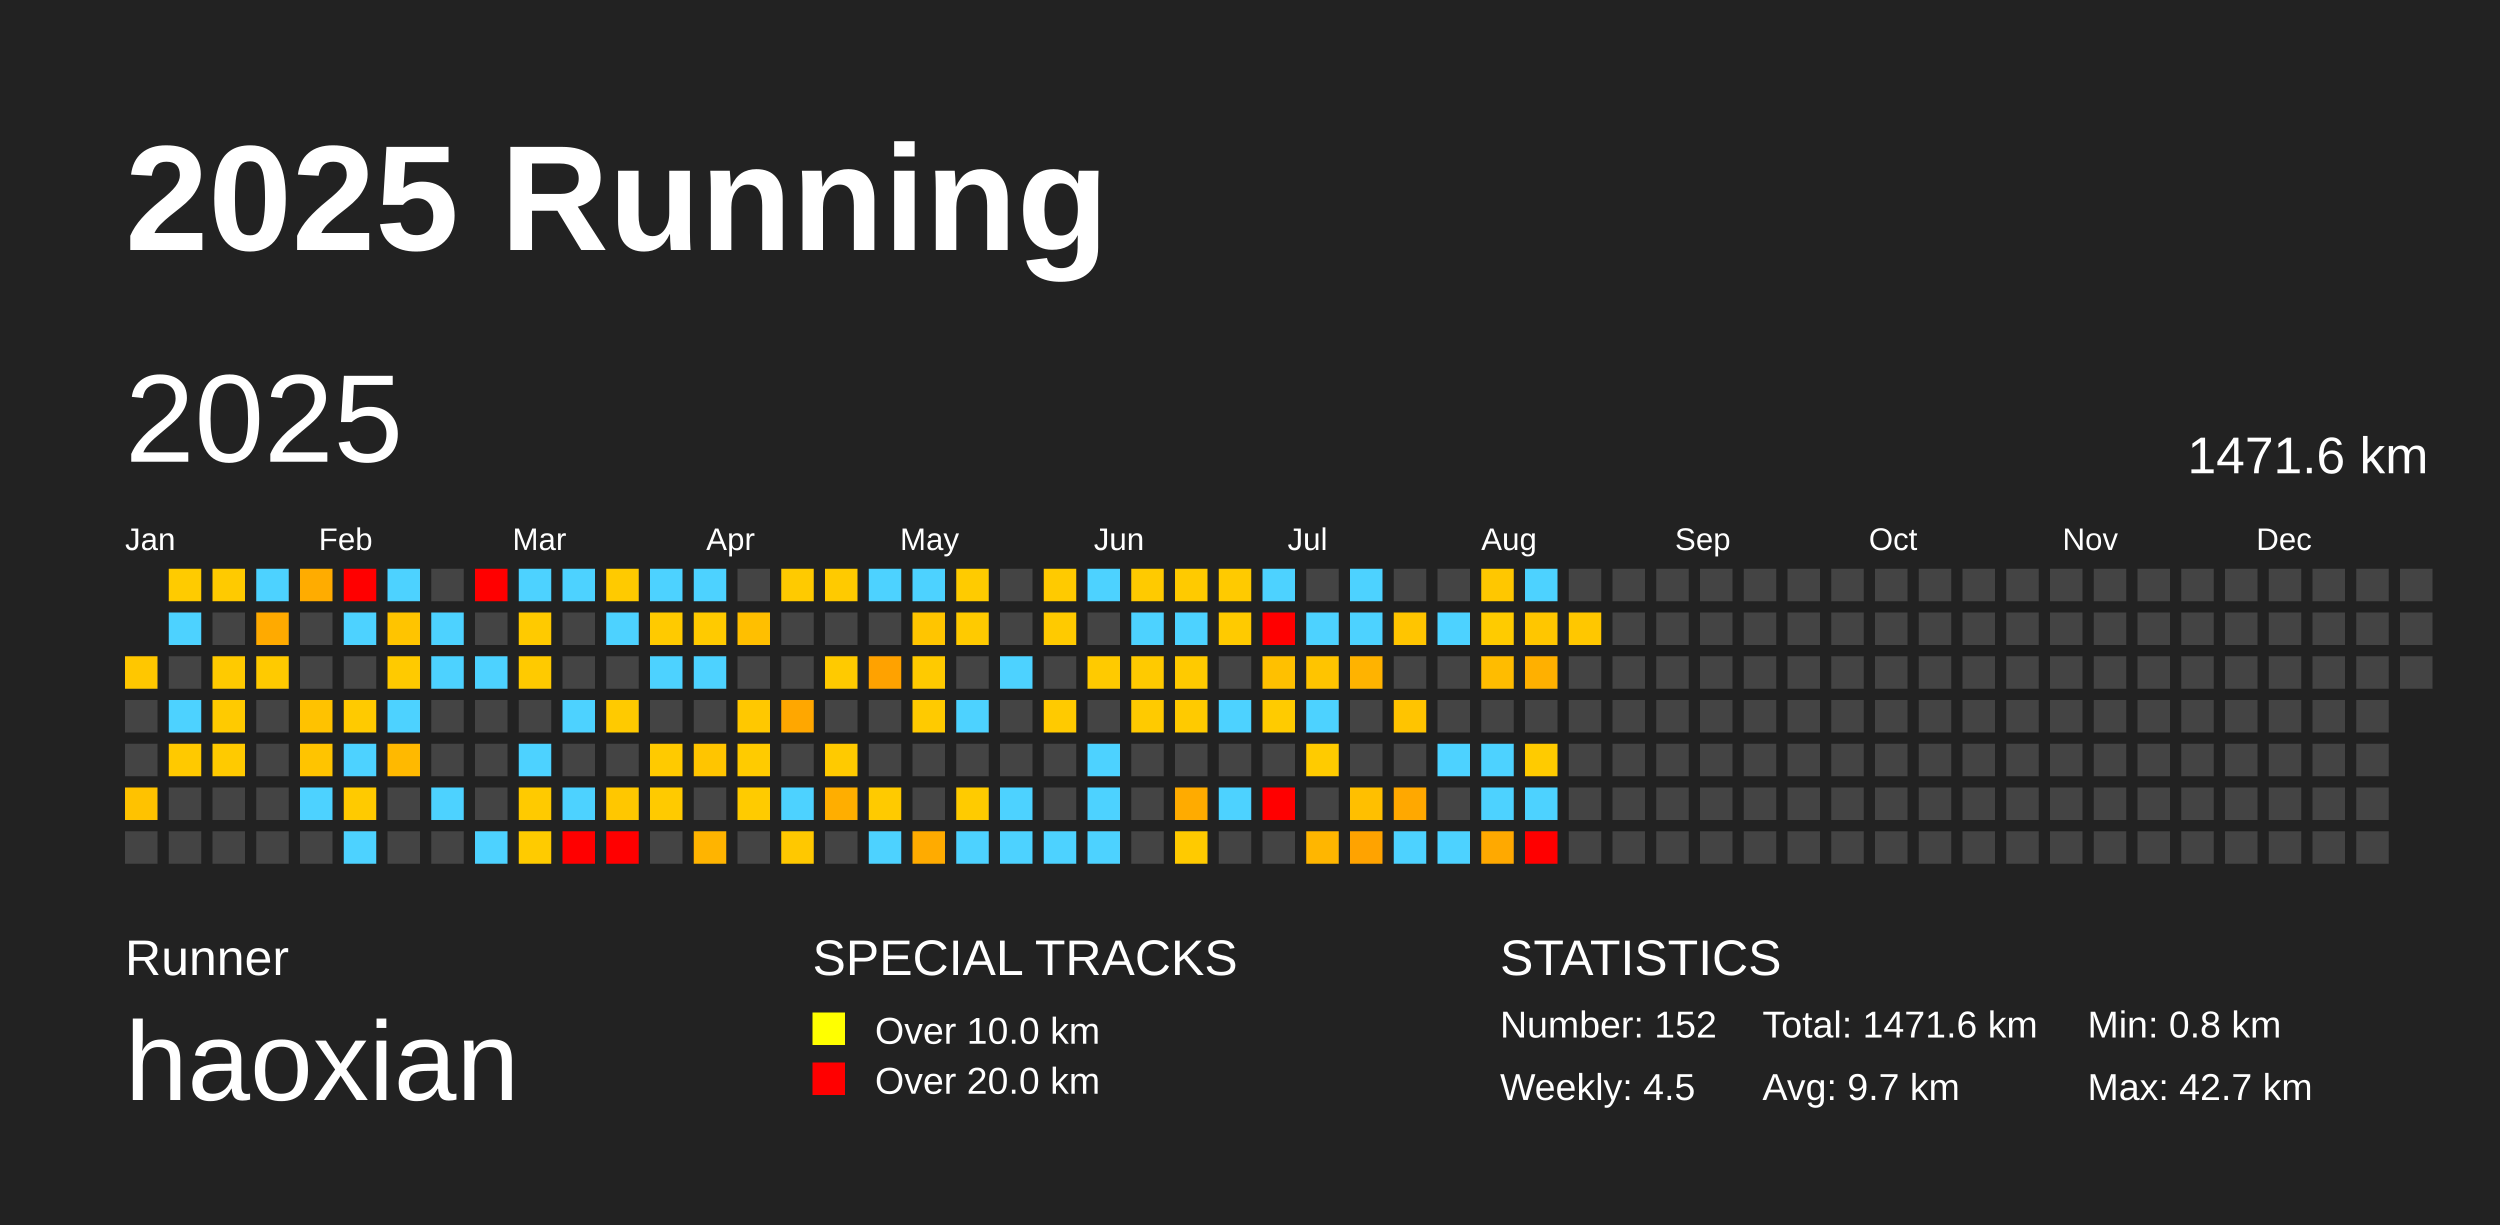
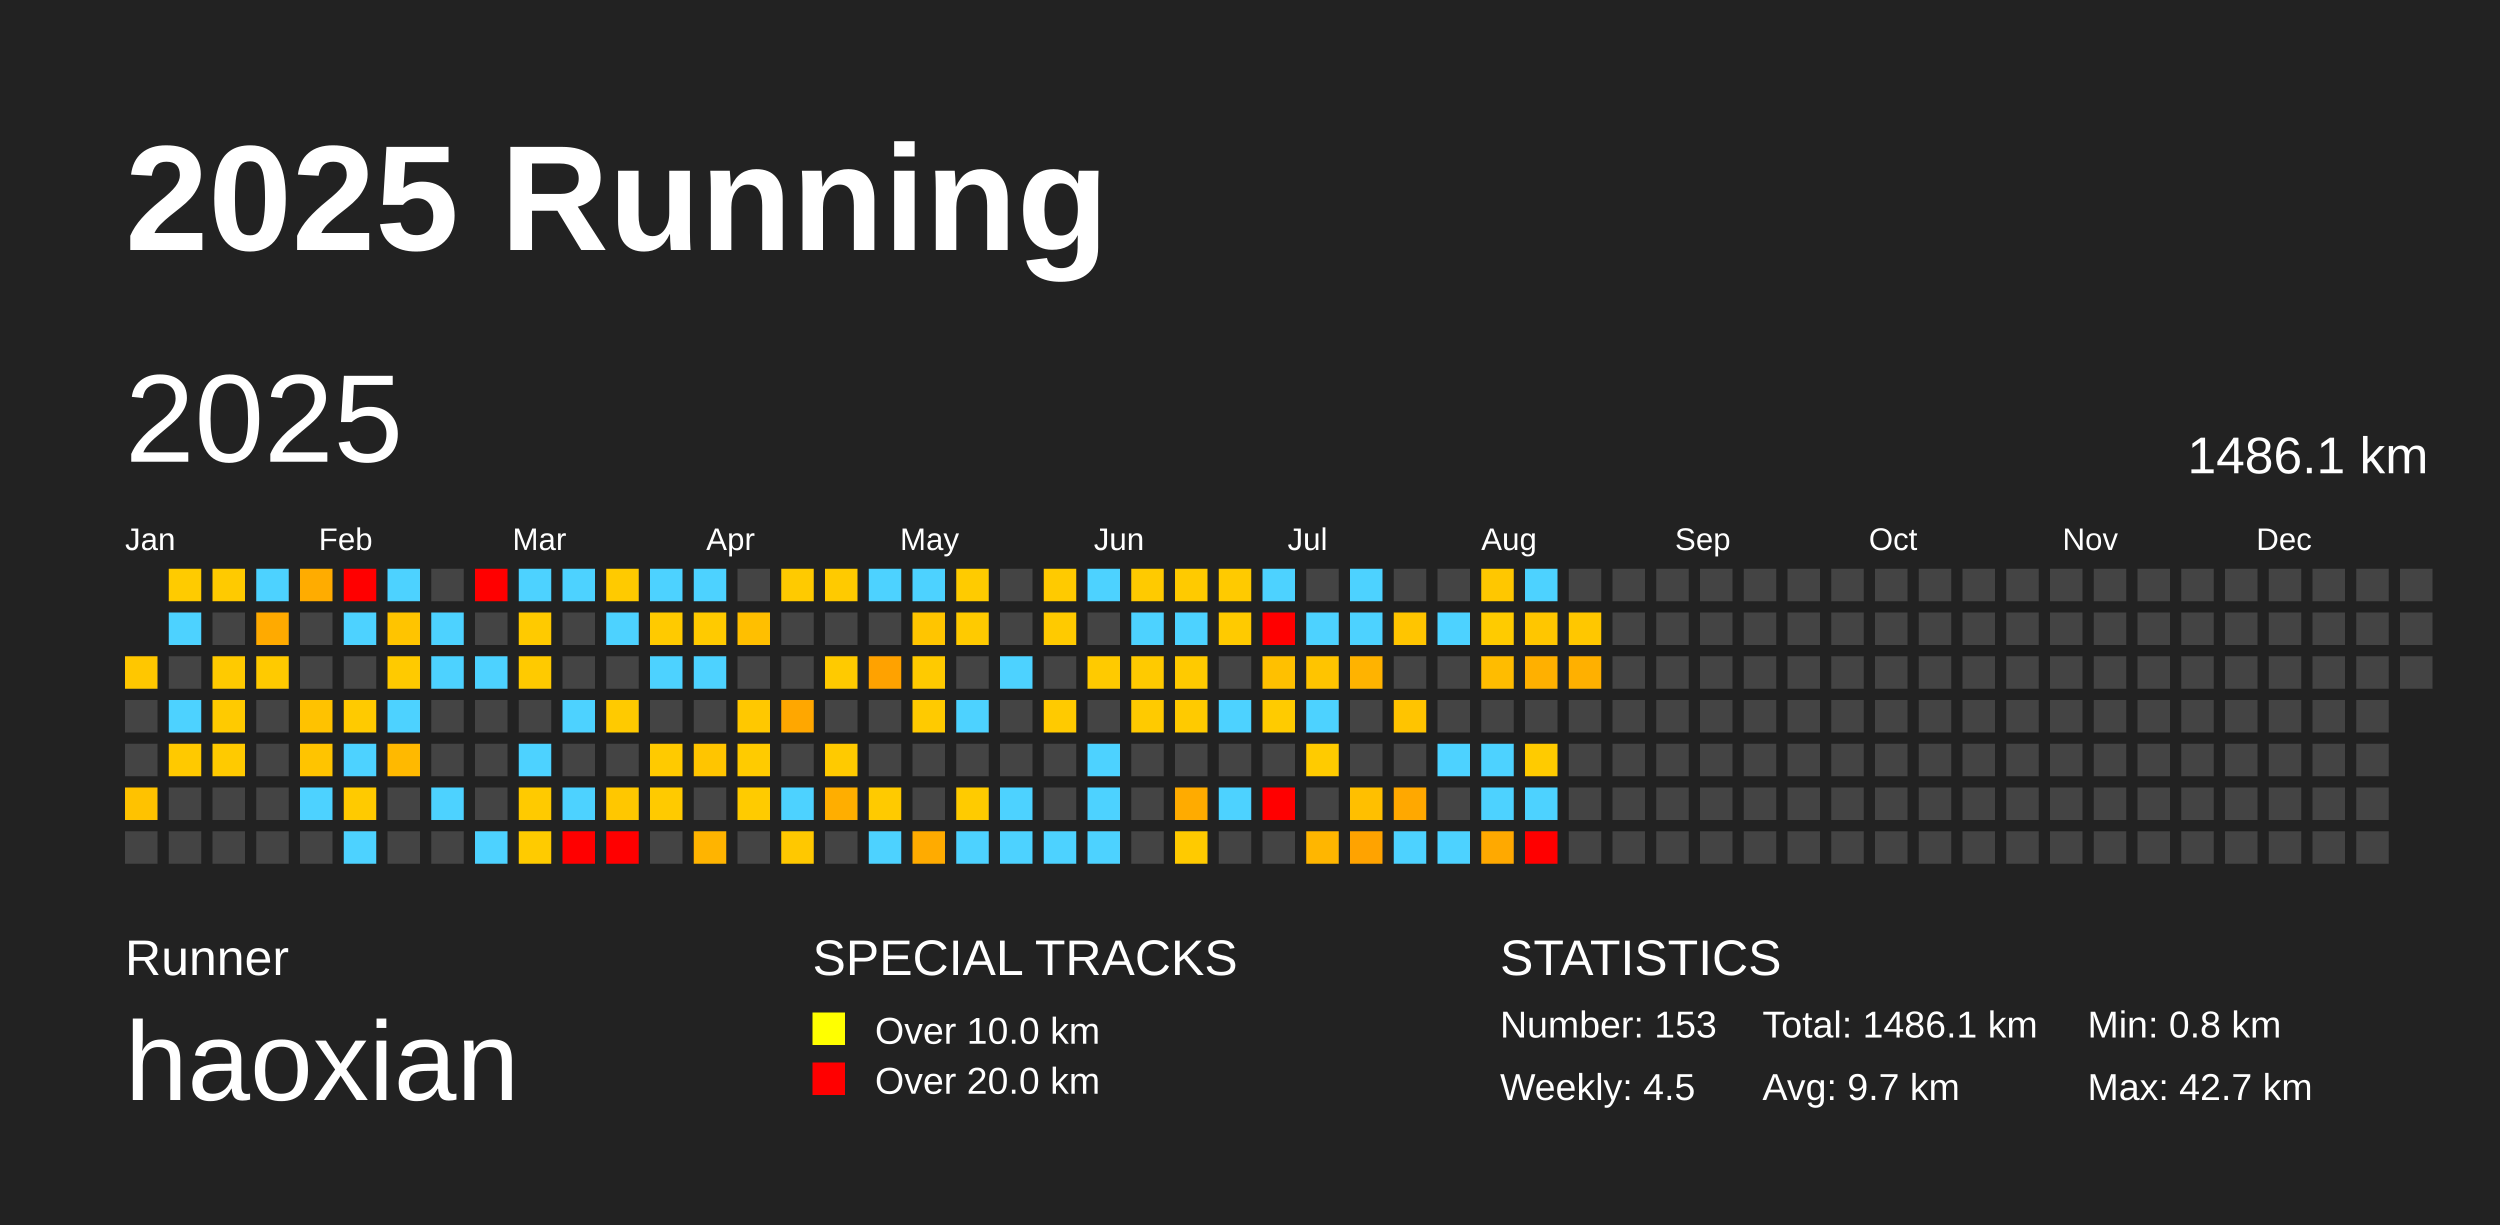
<svg xmlns="http://www.w3.org/2000/svg" baseProfile="full" height="98mm" version="1.1" viewBox="0,0,200,98" width="200mm">
  <defs />
  <rect fill="#222222" height="98" width="200" x="0" y="0" />
  <text fill="#FFFFFF" style="font-size:12px; font-family:Arial; font-weight:bold;" x="10" y="20">2025 Running</text>
  <text fill="#FFFFFF" style="font-size:4px; font-family:Arial" x="10" y="78">Runner</text>
  <text fill="#FFFFFF" style="font-size:9px; font-family:Arial" x="10" y="88">haoxian</text>
  <text fill="#FFFFFF" style="font-size:4px; font-family:Arial" x="65" y="78">SPECIAL TRACKS</text>
  <rect fill="yellow" height="2.6" width="2.6" x="65" y="81" />
  <text fill="#FFFFFF" style="font-size:3px; font-family:Arial" x="70" y="83.5">Over 10.0 km</text>
  <rect fill="red" height="2.6" width="2.6" x="65" y="85" />
  <text fill="#FFFFFF" style="font-size:3px; font-family:Arial" x="70" y="87.5">Over 20.0 km</text>
  <text fill="#FFFFFF" style="font-size:4px; font-family:Arial" x="120" y="78">STATISTICS</text>
-   <text fill="#FFFFFF" style="font-size:3px; font-family:Arial" x="120" y="83">Number: 152</text>
+   <text fill="#FFFFFF" style="font-size:3px; font-family:Arial" x="120" y="83">Number: 153</text>
  <text fill="#FFFFFF" style="font-size:3px; font-family:Arial" x="120" y="88">Weekly: 4.5</text>
-   <text fill="#FFFFFF" style="font-size:3px; font-family:Arial" x="141" y="83">Total: 1471.6 km</text>
+   <text fill="#FFFFFF" style="font-size:3px; font-family:Arial" x="141" y="83">Total: 1486.1 km</text>
  <text fill="#FFFFFF" style="font-size:3px; font-family:Arial" x="141" y="88">Avg: 9.7 km</text>
  <text fill="#FFFFFF" style="font-size:3px; font-family:Arial" x="167" y="83">Min: 0.8 km</text>
  <text fill="#FFFFFF" style="font-size:3px; font-family:Arial" x="167" y="88">Max: 42.7 km</text>
  <text dominant-baseline="hanging" fill="#FFFFFF" style="font-size:10.0px; font-family:Arial;" x="10" y="30">2025</text>
-   <text dominant-baseline="hanging" fill="#FFFFFF" style="font-size:4.125px; font-family:Arial;" x="175" y="35">1471.6 km</text>
+   <text dominant-baseline="hanging" fill="#FFFFFF" style="font-size:4.125px; font-family:Arial;" x="175" y="35">1486.1 km</text>
  <text fill="#FFFFFF" style="font-size:2.5px; font-family:Arial" x="10.0" y="44">Jan</text>
  <text fill="#FFFFFF" style="font-size:2.5px; font-family:Arial" x="25.5" y="44">Feb</text>
  <text fill="#FFFFFF" style="font-size:2.5px; font-family:Arial" x="41.0" y="44">Mar</text>
  <text fill="#FFFFFF" style="font-size:2.5px; font-family:Arial" x="56.5" y="44">Apr</text>
  <text fill="#FFFFFF" style="font-size:2.5px; font-family:Arial" x="72.0" y="44">May</text>
  <text fill="#FFFFFF" style="font-size:2.5px; font-family:Arial" x="87.5" y="44">Jun</text>
  <text fill="#FFFFFF" style="font-size:2.5px; font-family:Arial" x="103.0" y="44">Jul</text>
  <text fill="#FFFFFF" style="font-size:2.5px; font-family:Arial" x="118.5" y="44">Aug</text>
  <text fill="#FFFFFF" style="font-size:2.5px; font-family:Arial" x="134.0" y="44">Sep</text>
  <text fill="#FFFFFF" style="font-size:2.5px; font-family:Arial" x="149.5" y="44">Oct</text>
  <text fill="#FFFFFF" style="font-size:2.5px; font-family:Arial" x="165.0" y="44">Nov</text>
  <text fill="#FFFFFF" style="font-size:2.5px; font-family:Arial" x="180.5" y="44">Dec</text>
  <rect fill="#ffc700" height="2.6" width="2.6" x="10.0" y="52.5" />
  <rect fill="#444444" height="2.6" width="2.6" x="10.0" y="56.0" />
  <rect fill="#444444" height="2.6" width="2.6" x="10.0" y="59.5" />
  <rect fill="#ffc200" height="2.6" width="2.6" x="10.0" y="63.0" />
  <rect fill="#444444" height="2.6" width="2.6" x="10.0" y="66.5" />
  <rect fill="#ffcb00" height="2.6" width="2.6" x="13.5" y="45.5" />
  <rect fill="#4dd2ff" height="2.6" width="2.6" x="13.5" y="49.0" />
  <rect fill="#444444" height="2.6" width="2.6" x="13.5" y="52.5" />
  <rect fill="#4dd2ff" height="2.6" width="2.6" x="13.5" y="56.0" />
  <rect fill="#ffc900" height="2.6" width="2.6" x="13.5" y="59.5" />
  <rect fill="#444444" height="2.6" width="2.6" x="13.5" y="63.0" />
  <rect fill="#444444" height="2.6" width="2.6" x="13.5" y="66.5" />
  <rect fill="#ffca00" height="2.6" width="2.6" x="17.0" y="45.5" />
  <rect fill="#444444" height="2.6" width="2.6" x="17.0" y="49.0" />
  <rect fill="#ffca00" height="2.6" width="2.6" x="17.0" y="52.5" />
  <rect fill="#ffca00" height="2.6" width="2.6" x="17.0" y="56.0" />
  <rect fill="#ffca00" height="2.6" width="2.6" x="17.0" y="59.5" />
  <rect fill="#444444" height="2.6" width="2.6" x="17.0" y="63.0" />
  <rect fill="#444444" height="2.6" width="2.6" x="17.0" y="66.5" />
  <rect fill="#4dd2ff" height="2.6" width="2.6" x="20.5" y="45.5" />
  <rect fill="#ffaa00" height="2.6" width="2.6" x="20.5" y="49.0" />
  <rect fill="#ffca00" height="2.6" width="2.6" x="20.5" y="52.5" />
  <rect fill="#444444" height="2.6" width="2.6" x="20.5" y="56.0" />
  <rect fill="#444444" height="2.6" width="2.6" x="20.5" y="59.5" />
  <rect fill="#444444" height="2.6" width="2.6" x="20.5" y="63.0" />
  <rect fill="#444444" height="2.6" width="2.6" x="20.5" y="66.5" />
  <rect fill="#ffac00" height="2.6" width="2.6" x="24.0" y="45.5" />
  <rect fill="#444444" height="2.6" width="2.6" x="24.0" y="49.0" />
  <rect fill="#444444" height="2.6" width="2.6" x="24.0" y="52.5" />
  <rect fill="#ffc200" height="2.6" width="2.6" x="24.0" y="56.0" />
  <rect fill="#ffc400" height="2.6" width="2.6" x="24.0" y="59.5" />
  <rect fill="#4dd2ff" height="2.6" width="2.6" x="24.0" y="63.0" />
  <rect fill="#444444" height="2.6" width="2.6" x="24.0" y="66.5" />
  <rect fill="red" height="2.6" width="2.6" x="27.5" y="45.5" />
  <rect fill="#4dd2ff" height="2.6" width="2.6" x="27.5" y="49.0" />
  <rect fill="#444444" height="2.6" width="2.6" x="27.5" y="52.5" />
  <rect fill="#ffca00" height="2.6" width="2.6" x="27.5" y="56.0" />
  <rect fill="#4dd2ff" height="2.6" width="2.6" x="27.5" y="59.5" />
  <rect fill="#ffca00" height="2.6" width="2.6" x="27.5" y="63.0" />
  <rect fill="#4dd2ff" height="2.6" width="2.6" x="27.5" y="66.5" />
  <rect fill="#4dd2ff" height="2.6" width="2.6" x="31.0" y="45.5" />
  <rect fill="#ffc400" height="2.6" width="2.6" x="31.0" y="49.0" />
  <rect fill="#ffca00" height="2.6" width="2.6" x="31.0" y="52.5" />
  <rect fill="#4dd2ff" height="2.6" width="2.6" x="31.0" y="56.0" />
  <rect fill="#ffb900" height="2.6" width="2.6" x="31.0" y="59.5" />
  <rect fill="#444444" height="2.6" width="2.6" x="31.0" y="63.0" />
  <rect fill="#444444" height="2.6" width="2.6" x="31.0" y="66.5" />
  <rect fill="#444444" height="2.6" width="2.6" x="34.5" y="45.5" />
  <rect fill="#4dd2ff" height="2.6" width="2.6" x="34.5" y="49.0" />
  <rect fill="#4dd2ff" height="2.6" width="2.6" x="34.5" y="52.5" />
  <rect fill="#444444" height="2.6" width="2.6" x="34.5" y="56.0" />
  <rect fill="#444444" height="2.6" width="2.6" x="34.5" y="59.5" />
  <rect fill="#4dd2ff" height="2.6" width="2.6" x="34.5" y="63.0" />
  <rect fill="#444444" height="2.6" width="2.6" x="34.5" y="66.5" />
  <rect fill="red" height="2.6" width="2.6" x="38.0" y="45.5" />
  <rect fill="#444444" height="2.6" width="2.6" x="38.0" y="49.0" />
  <rect fill="#4dd2ff" height="2.6" width="2.6" x="38.0" y="52.5" />
  <rect fill="#444444" height="2.6" width="2.6" x="38.0" y="56.0" />
  <rect fill="#444444" height="2.6" width="2.6" x="38.0" y="59.5" />
  <rect fill="#444444" height="2.6" width="2.6" x="38.0" y="63.0" />
  <rect fill="#4dd2ff" height="2.6" width="2.6" x="38.0" y="66.5" />
  <rect fill="#4dd2ff" height="2.6" width="2.6" x="41.5" y="45.5" />
  <rect fill="#ffca00" height="2.6" width="2.6" x="41.5" y="49.0" />
  <rect fill="#ffca00" height="2.6" width="2.6" x="41.5" y="52.5" />
  <rect fill="#444444" height="2.6" width="2.6" x="41.5" y="56.0" />
  <rect fill="#4dd2ff" height="2.6" width="2.6" x="41.5" y="59.5" />
  <rect fill="#ffca00" height="2.6" width="2.6" x="41.5" y="63.0" />
  <rect fill="#ffcb00" height="2.6" width="2.6" x="41.5" y="66.5" />
  <rect fill="#4dd2ff" height="2.6" width="2.6" x="45.0" y="45.5" />
  <rect fill="#444444" height="2.6" width="2.6" x="45.0" y="49.0" />
  <rect fill="#444444" height="2.6" width="2.6" x="45.0" y="52.5" />
  <rect fill="#4dd2ff" height="2.6" width="2.6" x="45.0" y="56.0" />
  <rect fill="#444444" height="2.6" width="2.6" x="45.0" y="59.5" />
  <rect fill="#4dd2ff" height="2.6" width="2.6" x="45.0" y="63.0" />
  <rect fill="red" height="2.6" width="2.6" x="45.0" y="66.5" />
  <rect fill="#ffca00" height="2.6" width="2.6" x="48.5" y="45.5" />
  <rect fill="#4dd2ff" height="2.6" width="2.6" x="48.5" y="49.0" />
  <rect fill="#444444" height="2.6" width="2.6" x="48.5" y="52.5" />
  <rect fill="#ffca00" height="2.6" width="2.6" x="48.5" y="56.0" />
  <rect fill="#444444" height="2.6" width="2.6" x="48.5" y="59.5" />
  <rect fill="#ffc700" height="2.6" width="2.6" x="48.5" y="63.0" />
  <rect fill="red" height="2.6" width="2.6" x="48.5" y="66.5" />
  <rect fill="#4dd2ff" height="2.6" width="2.6" x="52.0" y="45.5" />
  <rect fill="#ffca00" height="2.6" width="2.6" x="52.0" y="49.0" />
  <rect fill="#4dd2ff" height="2.6" width="2.6" x="52.0" y="52.5" />
  <rect fill="#444444" height="2.6" width="2.6" x="52.0" y="56.0" />
  <rect fill="#ffca00" height="2.6" width="2.6" x="52.0" y="59.5" />
  <rect fill="#ffca00" height="2.6" width="2.6" x="52.0" y="63.0" />
  <rect fill="#444444" height="2.6" width="2.6" x="52.0" y="66.5" />
  <rect fill="#4dd2ff" height="2.6" width="2.6" x="55.5" y="45.5" />
  <rect fill="#ffca00" height="2.6" width="2.6" x="55.5" y="49.0" />
  <rect fill="#4dd2ff" height="2.6" width="2.6" x="55.5" y="52.5" />
  <rect fill="#444444" height="2.6" width="2.6" x="55.5" y="56.0" />
  <rect fill="#ffc500" height="2.6" width="2.6" x="55.5" y="59.5" />
  <rect fill="#444444" height="2.6" width="2.6" x="55.5" y="63.0" />
  <rect fill="#ffb400" height="2.6" width="2.6" x="55.5" y="66.5" />
  <rect fill="#444444" height="2.6" width="2.6" x="59.0" y="45.5" />
  <rect fill="#ffbf00" height="2.6" width="2.6" x="59.0" y="49.0" />
  <rect fill="#444444" height="2.6" width="2.6" x="59.0" y="52.5" />
  <rect fill="#ffc800" height="2.6" width="2.6" x="59.0" y="56.0" />
  <rect fill="#ffcb00" height="2.6" width="2.6" x="59.0" y="59.5" />
  <rect fill="#ffcb00" height="2.6" width="2.6" x="59.0" y="63.0" />
  <rect fill="#444444" height="2.6" width="2.6" x="59.0" y="66.5" />
  <rect fill="#ffca00" height="2.6" width="2.6" x="62.5" y="45.5" />
  <rect fill="#444444" height="2.6" width="2.6" x="62.5" y="49.0" />
  <rect fill="#444444" height="2.6" width="2.6" x="62.5" y="52.5" />
  <rect fill="#ffa700" height="2.6" width="2.6" x="62.5" y="56.0" />
  <rect fill="#444444" height="2.6" width="2.6" x="62.5" y="59.5" />
  <rect fill="#4dd2ff" height="2.6" width="2.6" x="62.5" y="63.0" />
  <rect fill="#ffc800" height="2.6" width="2.6" x="62.5" y="66.5" />
  <rect fill="#ffca00" height="2.6" width="2.6" x="66.0" y="45.5" />
  <rect fill="#444444" height="2.6" width="2.6" x="66.0" y="49.0" />
  <rect fill="#ffca00" height="2.6" width="2.6" x="66.0" y="52.5" />
  <rect fill="#444444" height="2.6" width="2.6" x="66.0" y="56.0" />
  <rect fill="#ffca00" height="2.6" width="2.6" x="66.0" y="59.5" />
  <rect fill="#ffae00" height="2.6" width="2.6" x="66.0" y="63.0" />
  <rect fill="#444444" height="2.6" width="2.6" x="66.0" y="66.5" />
  <rect fill="#4dd2ff" height="2.6" width="2.6" x="69.5" y="45.5" />
  <rect fill="#444444" height="2.6" width="2.6" x="69.5" y="49.0" />
  <rect fill="#ffa200" height="2.6" width="2.6" x="69.5" y="52.5" />
  <rect fill="#444444" height="2.6" width="2.6" x="69.5" y="56.0" />
  <rect fill="#444444" height="2.6" width="2.6" x="69.5" y="59.5" />
  <rect fill="#ffca00" height="2.6" width="2.6" x="69.5" y="63.0" />
  <rect fill="#4dd2ff" height="2.6" width="2.6" x="69.5" y="66.5" />
  <rect fill="#4dd2ff" height="2.6" width="2.6" x="73.0" y="45.5" />
  <rect fill="#ffc500" height="2.6" width="2.6" x="73.0" y="49.0" />
  <rect fill="#ffca00" height="2.6" width="2.6" x="73.0" y="52.5" />
  <rect fill="#ffca00" height="2.6" width="2.6" x="73.0" y="56.0" />
  <rect fill="#444444" height="2.6" width="2.6" x="73.0" y="59.5" />
  <rect fill="#444444" height="2.6" width="2.6" x="73.0" y="63.0" />
  <rect fill="#ffab00" height="2.6" width="2.6" x="73.0" y="66.5" />
  <rect fill="#ffcb00" height="2.6" width="2.6" x="76.5" y="45.5" />
  <rect fill="#ffca00" height="2.6" width="2.6" x="76.5" y="49.0" />
  <rect fill="#444444" height="2.6" width="2.6" x="76.5" y="52.5" />
  <rect fill="#4dd2ff" height="2.6" width="2.6" x="76.5" y="56.0" />
  <rect fill="#444444" height="2.6" width="2.6" x="76.5" y="59.5" />
  <rect fill="#ffcb00" height="2.6" width="2.6" x="76.5" y="63.0" />
  <rect fill="#4dd2ff" height="2.6" width="2.6" x="76.5" y="66.5" />
  <rect fill="#444444" height="2.6" width="2.6" x="80.0" y="45.5" />
  <rect fill="#444444" height="2.6" width="2.6" x="80.0" y="49.0" />
  <rect fill="#4dd2ff" height="2.6" width="2.6" x="80.0" y="52.5" />
  <rect fill="#444444" height="2.6" width="2.6" x="80.0" y="56.0" />
  <rect fill="#444444" height="2.6" width="2.6" x="80.0" y="59.5" />
  <rect fill="#4dd2ff" height="2.6" width="2.6" x="80.0" y="63.0" />
  <rect fill="#4dd2ff" height="2.6" width="2.6" x="80.0" y="66.5" />
  <rect fill="#ffca00" height="2.6" width="2.6" x="83.5" y="45.5" />
  <rect fill="#ffca00" height="2.6" width="2.6" x="83.5" y="49.0" />
  <rect fill="#444444" height="2.6" width="2.6" x="83.5" y="52.5" />
  <rect fill="#ffca00" height="2.6" width="2.6" x="83.5" y="56.0" />
  <rect fill="#444444" height="2.6" width="2.6" x="83.5" y="59.5" />
  <rect fill="#444444" height="2.6" width="2.6" x="83.5" y="63.0" />
  <rect fill="#4dd2ff" height="2.6" width="2.6" x="83.5" y="66.5" />
  <rect fill="#4dd2ff" height="2.6" width="2.6" x="87.0" y="45.5" />
  <rect fill="#444444" height="2.6" width="2.6" x="87.0" y="49.0" />
  <rect fill="#ffca00" height="2.6" width="2.6" x="87.0" y="52.5" />
  <rect fill="#444444" height="2.6" width="2.6" x="87.0" y="56.0" />
  <rect fill="#4dd2ff" height="2.6" width="2.6" x="87.0" y="59.5" />
  <rect fill="#4dd2ff" height="2.6" width="2.6" x="87.0" y="63.0" />
  <rect fill="#4dd2ff" height="2.6" width="2.6" x="87.0" y="66.5" />
  <rect fill="#ffca00" height="2.6" width="2.6" x="90.5" y="45.5" />
  <rect fill="#4dd2ff" height="2.6" width="2.6" x="90.5" y="49.0" />
  <rect fill="#ffca00" height="2.6" width="2.6" x="90.5" y="52.5" />
  <rect fill="#ffca00" height="2.6" width="2.6" x="90.5" y="56.0" />
  <rect fill="#444444" height="2.6" width="2.6" x="90.5" y="59.5" />
  <rect fill="#444444" height="2.6" width="2.6" x="90.5" y="63.0" />
  <rect fill="#444444" height="2.6" width="2.6" x="90.5" y="66.5" />
  <rect fill="#ffca00" height="2.6" width="2.6" x="94.0" y="45.5" />
  <rect fill="#4dd2ff" height="2.6" width="2.6" x="94.0" y="49.0" />
  <rect fill="#ffca00" height="2.6" width="2.6" x="94.0" y="52.5" />
  <rect fill="#ffca00" height="2.6" width="2.6" x="94.0" y="56.0" />
  <rect fill="#444444" height="2.6" width="2.6" x="94.0" y="59.5" />
  <rect fill="#ffab00" height="2.6" width="2.6" x="94.0" y="63.0" />
  <rect fill="#ffca00" height="2.6" width="2.6" x="94.0" y="66.5" />
  <rect fill="#ffca00" height="2.6" width="2.6" x="97.5" y="45.5" />
  <rect fill="#ffca00" height="2.6" width="2.6" x="97.5" y="49.0" />
  <rect fill="#444444" height="2.6" width="2.6" x="97.5" y="52.5" />
  <rect fill="#4dd2ff" height="2.6" width="2.6" x="97.5" y="56.0" />
  <rect fill="#444444" height="2.6" width="2.6" x="97.5" y="59.5" />
  <rect fill="#4dd2ff" height="2.6" width="2.6" x="97.5" y="63.0" />
  <rect fill="#444444" height="2.6" width="2.6" x="97.5" y="66.5" />
  <rect fill="#4dd2ff" height="2.6" width="2.6" x="101.0" y="45.5" />
  <rect fill="red" height="2.6" width="2.6" x="101.0" y="49.0" />
  <rect fill="#ffc000" height="2.6" width="2.6" x="101.0" y="52.5" />
  <rect fill="#ffcb00" height="2.6" width="2.6" x="101.0" y="56.0" />
  <rect fill="#444444" height="2.6" width="2.6" x="101.0" y="59.5" />
  <rect fill="red" height="2.6" width="2.6" x="101.0" y="63.0" />
  <rect fill="#444444" height="2.6" width="2.6" x="101.0" y="66.5" />
  <rect fill="#444444" height="2.6" width="2.6" x="104.5" y="45.5" />
  <rect fill="#4dd2ff" height="2.6" width="2.6" x="104.5" y="49.0" />
  <rect fill="#ffc400" height="2.6" width="2.6" x="104.5" y="52.5" />
  <rect fill="#4dd2ff" height="2.6" width="2.6" x="104.5" y="56.0" />
  <rect fill="#ffcb00" height="2.6" width="2.6" x="104.5" y="59.5" />
  <rect fill="#444444" height="2.6" width="2.6" x="104.5" y="63.0" />
  <rect fill="#ffb600" height="2.6" width="2.6" x="104.5" y="66.5" />
  <rect fill="#4dd2ff" height="2.6" width="2.6" x="108.0" y="45.5" />
  <rect fill="#4dd2ff" height="2.6" width="2.6" x="108.0" y="49.0" />
  <rect fill="#ffb300" height="2.6" width="2.6" x="108.0" y="52.5" />
  <rect fill="#444444" height="2.6" width="2.6" x="108.0" y="56.0" />
  <rect fill="#444444" height="2.6" width="2.6" x="108.0" y="59.5" />
  <rect fill="#ffbf00" height="2.6" width="2.6" x="108.0" y="63.0" />
  <rect fill="#ffa300" height="2.6" width="2.6" x="108.0" y="66.5" />
  <rect fill="#444444" height="2.6" width="2.6" x="111.5" y="45.5" />
  <rect fill="#ffc500" height="2.6" width="2.6" x="111.5" y="49.0" />
  <rect fill="#444444" height="2.6" width="2.6" x="111.5" y="52.5" />
  <rect fill="#ffc400" height="2.6" width="2.6" x="111.5" y="56.0" />
  <rect fill="#444444" height="2.6" width="2.6" x="111.5" y="59.5" />
  <rect fill="#ffa800" height="2.6" width="2.6" x="111.5" y="63.0" />
  <rect fill="#4dd2ff" height="2.6" width="2.6" x="111.5" y="66.5" />
  <rect fill="#444444" height="2.6" width="2.6" x="115.0" y="45.5" />
  <rect fill="#4dd2ff" height="2.6" width="2.6" x="115.0" y="49.0" />
  <rect fill="#444444" height="2.6" width="2.6" x="115.0" y="52.5" />
  <rect fill="#444444" height="2.6" width="2.6" x="115.0" y="56.0" />
  <rect fill="#4dd2ff" height="2.6" width="2.6" x="115.0" y="59.5" />
  <rect fill="#444444" height="2.6" width="2.6" x="115.0" y="63.0" />
  <rect fill="#4dd2ff" height="2.6" width="2.6" x="115.0" y="66.5" />
  <rect fill="#ffc700" height="2.6" width="2.6" x="118.5" y="45.5" />
  <rect fill="#ffcb00" height="2.6" width="2.6" x="118.5" y="49.0" />
  <rect fill="#ffbc00" height="2.6" width="2.6" x="118.5" y="52.5" />
  <rect fill="#444444" height="2.6" width="2.6" x="118.5" y="56.0" />
  <rect fill="#4dd2ff" height="2.6" width="2.6" x="118.5" y="59.5" />
  <rect fill="#4dd2ff" height="2.6" width="2.6" x="118.5" y="63.0" />
  <rect fill="#ffa900" height="2.6" width="2.6" x="118.5" y="66.5" />
  <rect fill="#4dd2ff" height="2.6" width="2.6" x="122.0" y="45.5" />
  <rect fill="#ffc600" height="2.6" width="2.6" x="122.0" y="49.0" />
  <rect fill="#ffb000" height="2.6" width="2.6" x="122.0" y="52.5" />
  <rect fill="#444444" height="2.6" width="2.6" x="122.0" y="56.0" />
  <rect fill="#ffcb00" height="2.6" width="2.6" x="122.0" y="59.5" />
  <rect fill="#4dd2ff" height="2.6" width="2.6" x="122.0" y="63.0" />
  <rect fill="red" height="2.6" width="2.6" x="122.0" y="66.5" />
  <rect fill="#444444" height="2.6" width="2.6" x="125.5" y="45.5" />
  <rect fill="#ffc700" height="2.6" width="2.6" x="125.5" y="49.0" />
-   <rect fill="#444444" height="2.6" width="2.6" x="125.5" y="52.5" />
+   <rect fill="#ffb000" height="2.6" width="2.6" x="125.5" y="52.5" />
  <rect fill="#444444" height="2.6" width="2.6" x="125.5" y="56.0" />
  <rect fill="#444444" height="2.6" width="2.6" x="125.5" y="59.5" />
  <rect fill="#444444" height="2.6" width="2.6" x="125.5" y="63.0" />
  <rect fill="#444444" height="2.6" width="2.6" x="125.5" y="66.5" />
  <rect fill="#444444" height="2.6" width="2.6" x="129.0" y="45.5" />
  <rect fill="#444444" height="2.6" width="2.6" x="129.0" y="49.0" />
  <rect fill="#444444" height="2.6" width="2.6" x="129.0" y="52.5" />
  <rect fill="#444444" height="2.6" width="2.6" x="129.0" y="56.0" />
  <rect fill="#444444" height="2.6" width="2.6" x="129.0" y="59.5" />
  <rect fill="#444444" height="2.6" width="2.6" x="129.0" y="63.0" />
  <rect fill="#444444" height="2.6" width="2.6" x="129.0" y="66.5" />
  <rect fill="#444444" height="2.6" width="2.6" x="132.5" y="45.5" />
  <rect fill="#444444" height="2.6" width="2.6" x="132.5" y="49.0" />
  <rect fill="#444444" height="2.6" width="2.6" x="132.5" y="52.5" />
  <rect fill="#444444" height="2.6" width="2.6" x="132.5" y="56.0" />
  <rect fill="#444444" height="2.6" width="2.6" x="132.5" y="59.5" />
  <rect fill="#444444" height="2.6" width="2.6" x="132.5" y="63.0" />
  <rect fill="#444444" height="2.6" width="2.6" x="132.5" y="66.5" />
  <rect fill="#444444" height="2.6" width="2.6" x="136.0" y="45.5" />
  <rect fill="#444444" height="2.6" width="2.6" x="136.0" y="49.0" />
  <rect fill="#444444" height="2.6" width="2.6" x="136.0" y="52.5" />
  <rect fill="#444444" height="2.6" width="2.6" x="136.0" y="56.0" />
  <rect fill="#444444" height="2.6" width="2.6" x="136.0" y="59.5" />
  <rect fill="#444444" height="2.6" width="2.6" x="136.0" y="63.0" />
  <rect fill="#444444" height="2.6" width="2.6" x="136.0" y="66.5" />
  <rect fill="#444444" height="2.6" width="2.6" x="139.5" y="45.5" />
  <rect fill="#444444" height="2.6" width="2.6" x="139.5" y="49.0" />
  <rect fill="#444444" height="2.6" width="2.6" x="139.5" y="52.5" />
  <rect fill="#444444" height="2.6" width="2.6" x="139.5" y="56.0" />
  <rect fill="#444444" height="2.6" width="2.6" x="139.5" y="59.5" />
  <rect fill="#444444" height="2.6" width="2.6" x="139.5" y="63.0" />
  <rect fill="#444444" height="2.6" width="2.6" x="139.5" y="66.5" />
  <rect fill="#444444" height="2.6" width="2.6" x="143.0" y="45.5" />
  <rect fill="#444444" height="2.6" width="2.6" x="143.0" y="49.0" />
  <rect fill="#444444" height="2.6" width="2.6" x="143.0" y="52.5" />
  <rect fill="#444444" height="2.6" width="2.6" x="143.0" y="56.0" />
  <rect fill="#444444" height="2.6" width="2.6" x="143.0" y="59.5" />
  <rect fill="#444444" height="2.6" width="2.6" x="143.0" y="63.0" />
  <rect fill="#444444" height="2.6" width="2.6" x="143.0" y="66.5" />
  <rect fill="#444444" height="2.6" width="2.6" x="146.5" y="45.5" />
  <rect fill="#444444" height="2.6" width="2.6" x="146.5" y="49.0" />
  <rect fill="#444444" height="2.6" width="2.6" x="146.5" y="52.5" />
  <rect fill="#444444" height="2.6" width="2.6" x="146.5" y="56.0" />
  <rect fill="#444444" height="2.6" width="2.6" x="146.5" y="59.5" />
  <rect fill="#444444" height="2.6" width="2.6" x="146.5" y="63.0" />
  <rect fill="#444444" height="2.6" width="2.6" x="146.5" y="66.5" />
  <rect fill="#444444" height="2.6" width="2.6" x="150.0" y="45.5" />
  <rect fill="#444444" height="2.6" width="2.6" x="150.0" y="49.0" />
  <rect fill="#444444" height="2.6" width="2.6" x="150.0" y="52.5" />
  <rect fill="#444444" height="2.6" width="2.6" x="150.0" y="56.0" />
  <rect fill="#444444" height="2.6" width="2.6" x="150.0" y="59.5" />
  <rect fill="#444444" height="2.6" width="2.6" x="150.0" y="63.0" />
  <rect fill="#444444" height="2.6" width="2.6" x="150.0" y="66.5" />
  <rect fill="#444444" height="2.6" width="2.6" x="153.5" y="45.5" />
  <rect fill="#444444" height="2.6" width="2.6" x="153.5" y="49.0" />
  <rect fill="#444444" height="2.6" width="2.6" x="153.5" y="52.5" />
  <rect fill="#444444" height="2.6" width="2.6" x="153.5" y="56.0" />
  <rect fill="#444444" height="2.6" width="2.6" x="153.5" y="59.5" />
  <rect fill="#444444" height="2.6" width="2.6" x="153.5" y="63.0" />
  <rect fill="#444444" height="2.6" width="2.6" x="153.5" y="66.5" />
  <rect fill="#444444" height="2.6" width="2.6" x="157.0" y="45.5" />
  <rect fill="#444444" height="2.6" width="2.6" x="157.0" y="49.0" />
  <rect fill="#444444" height="2.6" width="2.6" x="157.0" y="52.5" />
  <rect fill="#444444" height="2.6" width="2.6" x="157.0" y="56.0" />
  <rect fill="#444444" height="2.6" width="2.6" x="157.0" y="59.5" />
  <rect fill="#444444" height="2.6" width="2.6" x="157.0" y="63.0" />
  <rect fill="#444444" height="2.6" width="2.6" x="157.0" y="66.5" />
  <rect fill="#444444" height="2.6" width="2.6" x="160.5" y="45.5" />
  <rect fill="#444444" height="2.6" width="2.6" x="160.5" y="49.0" />
  <rect fill="#444444" height="2.6" width="2.6" x="160.5" y="52.5" />
  <rect fill="#444444" height="2.6" width="2.6" x="160.5" y="56.0" />
  <rect fill="#444444" height="2.6" width="2.6" x="160.5" y="59.5" />
  <rect fill="#444444" height="2.6" width="2.6" x="160.5" y="63.0" />
  <rect fill="#444444" height="2.6" width="2.6" x="160.5" y="66.5" />
  <rect fill="#444444" height="2.6" width="2.6" x="164.0" y="45.5" />
  <rect fill="#444444" height="2.6" width="2.6" x="164.0" y="49.0" />
  <rect fill="#444444" height="2.6" width="2.6" x="164.0" y="52.5" />
  <rect fill="#444444" height="2.6" width="2.6" x="164.0" y="56.0" />
  <rect fill="#444444" height="2.6" width="2.6" x="164.0" y="59.5" />
  <rect fill="#444444" height="2.6" width="2.6" x="164.0" y="63.0" />
  <rect fill="#444444" height="2.6" width="2.6" x="164.0" y="66.5" />
  <rect fill="#444444" height="2.6" width="2.6" x="167.5" y="45.5" />
  <rect fill="#444444" height="2.6" width="2.6" x="167.5" y="49.0" />
  <rect fill="#444444" height="2.6" width="2.6" x="167.5" y="52.5" />
  <rect fill="#444444" height="2.6" width="2.6" x="167.5" y="56.0" />
  <rect fill="#444444" height="2.6" width="2.6" x="167.5" y="59.5" />
  <rect fill="#444444" height="2.6" width="2.6" x="167.5" y="63.0" />
  <rect fill="#444444" height="2.6" width="2.6" x="167.5" y="66.5" />
  <rect fill="#444444" height="2.6" width="2.6" x="171.0" y="45.5" />
  <rect fill="#444444" height="2.6" width="2.6" x="171.0" y="49.0" />
  <rect fill="#444444" height="2.6" width="2.6" x="171.0" y="52.5" />
  <rect fill="#444444" height="2.6" width="2.6" x="171.0" y="56.0" />
  <rect fill="#444444" height="2.6" width="2.6" x="171.0" y="59.5" />
  <rect fill="#444444" height="2.6" width="2.6" x="171.0" y="63.0" />
  <rect fill="#444444" height="2.6" width="2.6" x="171.0" y="66.5" />
  <rect fill="#444444" height="2.6" width="2.6" x="174.5" y="45.5" />
  <rect fill="#444444" height="2.6" width="2.6" x="174.5" y="49.0" />
  <rect fill="#444444" height="2.6" width="2.6" x="174.5" y="52.5" />
  <rect fill="#444444" height="2.6" width="2.6" x="174.5" y="56.0" />
  <rect fill="#444444" height="2.6" width="2.6" x="174.5" y="59.5" />
  <rect fill="#444444" height="2.6" width="2.6" x="174.5" y="63.0" />
  <rect fill="#444444" height="2.6" width="2.6" x="174.5" y="66.5" />
  <rect fill="#444444" height="2.6" width="2.6" x="178.0" y="45.5" />
  <rect fill="#444444" height="2.6" width="2.6" x="178.0" y="49.0" />
  <rect fill="#444444" height="2.6" width="2.6" x="178.0" y="52.5" />
  <rect fill="#444444" height="2.6" width="2.6" x="178.0" y="56.0" />
  <rect fill="#444444" height="2.6" width="2.6" x="178.0" y="59.5" />
  <rect fill="#444444" height="2.6" width="2.6" x="178.0" y="63.0" />
  <rect fill="#444444" height="2.6" width="2.6" x="178.0" y="66.5" />
  <rect fill="#444444" height="2.6" width="2.6" x="181.5" y="45.5" />
  <rect fill="#444444" height="2.6" width="2.6" x="181.5" y="49.0" />
  <rect fill="#444444" height="2.6" width="2.6" x="181.5" y="52.5" />
  <rect fill="#444444" height="2.6" width="2.6" x="181.5" y="56.0" />
  <rect fill="#444444" height="2.6" width="2.6" x="181.5" y="59.5" />
  <rect fill="#444444" height="2.6" width="2.6" x="181.5" y="63.0" />
  <rect fill="#444444" height="2.6" width="2.6" x="181.5" y="66.5" />
  <rect fill="#444444" height="2.6" width="2.6" x="185.0" y="45.5" />
  <rect fill="#444444" height="2.6" width="2.6" x="185.0" y="49.0" />
  <rect fill="#444444" height="2.6" width="2.6" x="185.0" y="52.5" />
  <rect fill="#444444" height="2.6" width="2.6" x="185.0" y="56.0" />
  <rect fill="#444444" height="2.6" width="2.6" x="185.0" y="59.5" />
  <rect fill="#444444" height="2.6" width="2.6" x="185.0" y="63.0" />
  <rect fill="#444444" height="2.6" width="2.6" x="185.0" y="66.5" />
  <rect fill="#444444" height="2.6" width="2.6" x="188.5" y="45.5" />
  <rect fill="#444444" height="2.6" width="2.6" x="188.5" y="49.0" />
  <rect fill="#444444" height="2.6" width="2.6" x="188.5" y="52.5" />
  <rect fill="#444444" height="2.6" width="2.6" x="188.5" y="56.0" />
  <rect fill="#444444" height="2.6" width="2.6" x="188.5" y="59.5" />
  <rect fill="#444444" height="2.6" width="2.6" x="188.5" y="63.0" />
  <rect fill="#444444" height="2.6" width="2.6" x="188.5" y="66.5" />
  <rect fill="#444444" height="2.6" width="2.6" x="192.0" y="45.5" />
  <rect fill="#444444" height="2.6" width="2.6" x="192.0" y="49.0" />
  <rect fill="#444444" height="2.6" width="2.6" x="192.0" y="52.5" />
</svg>
